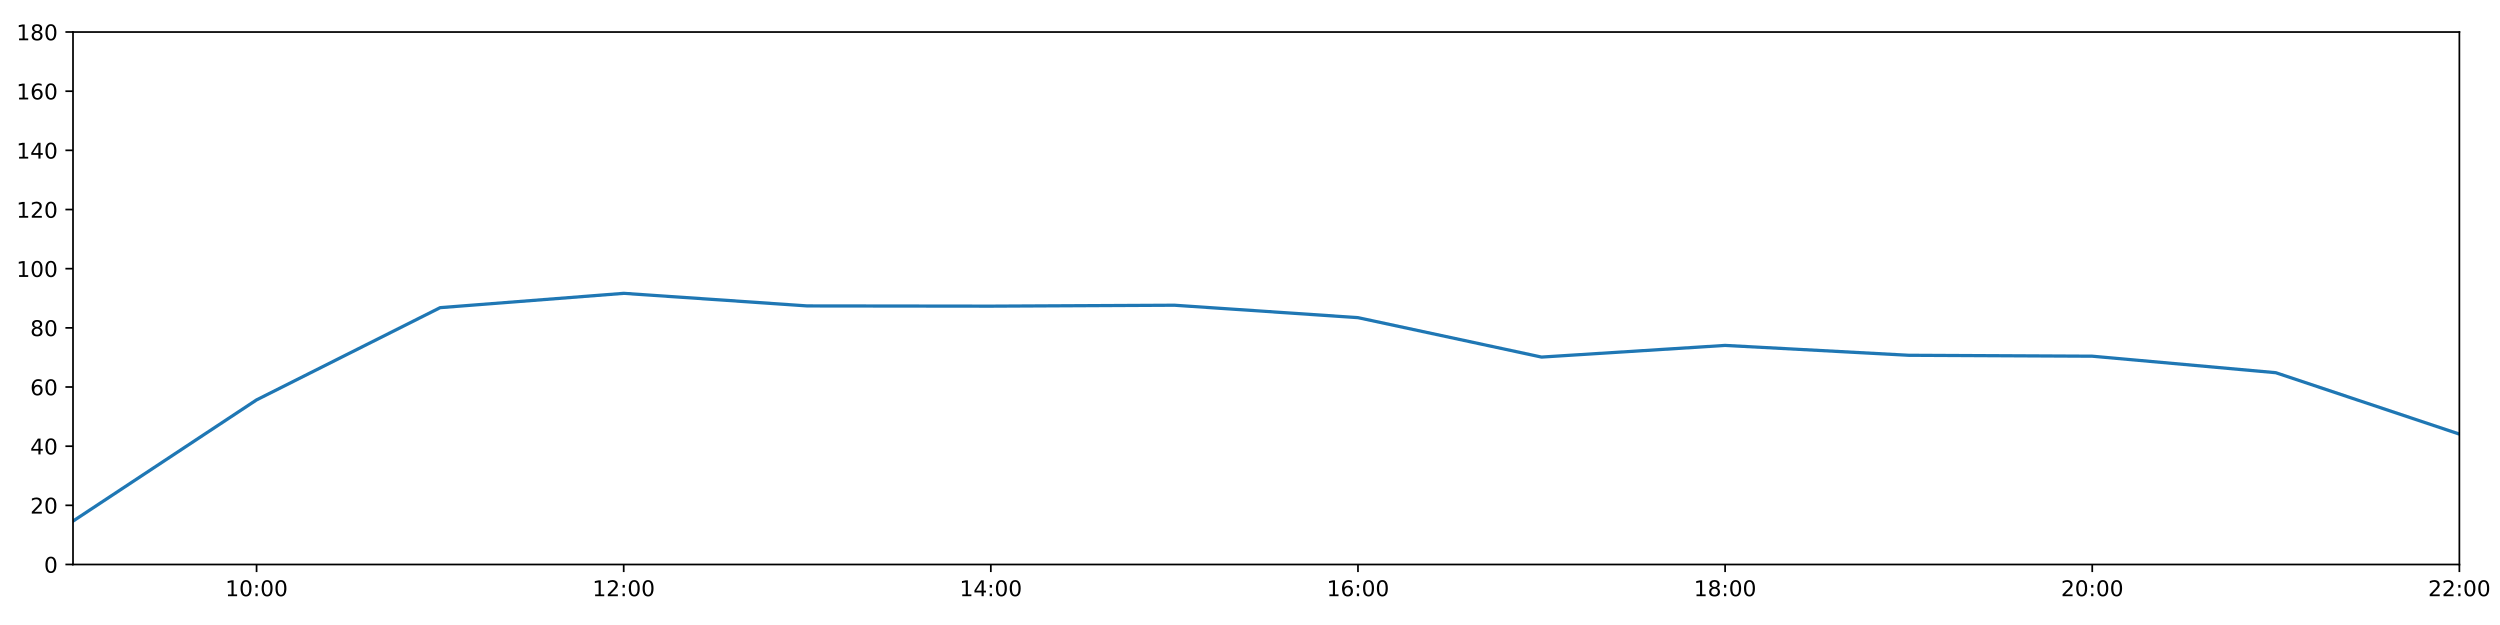
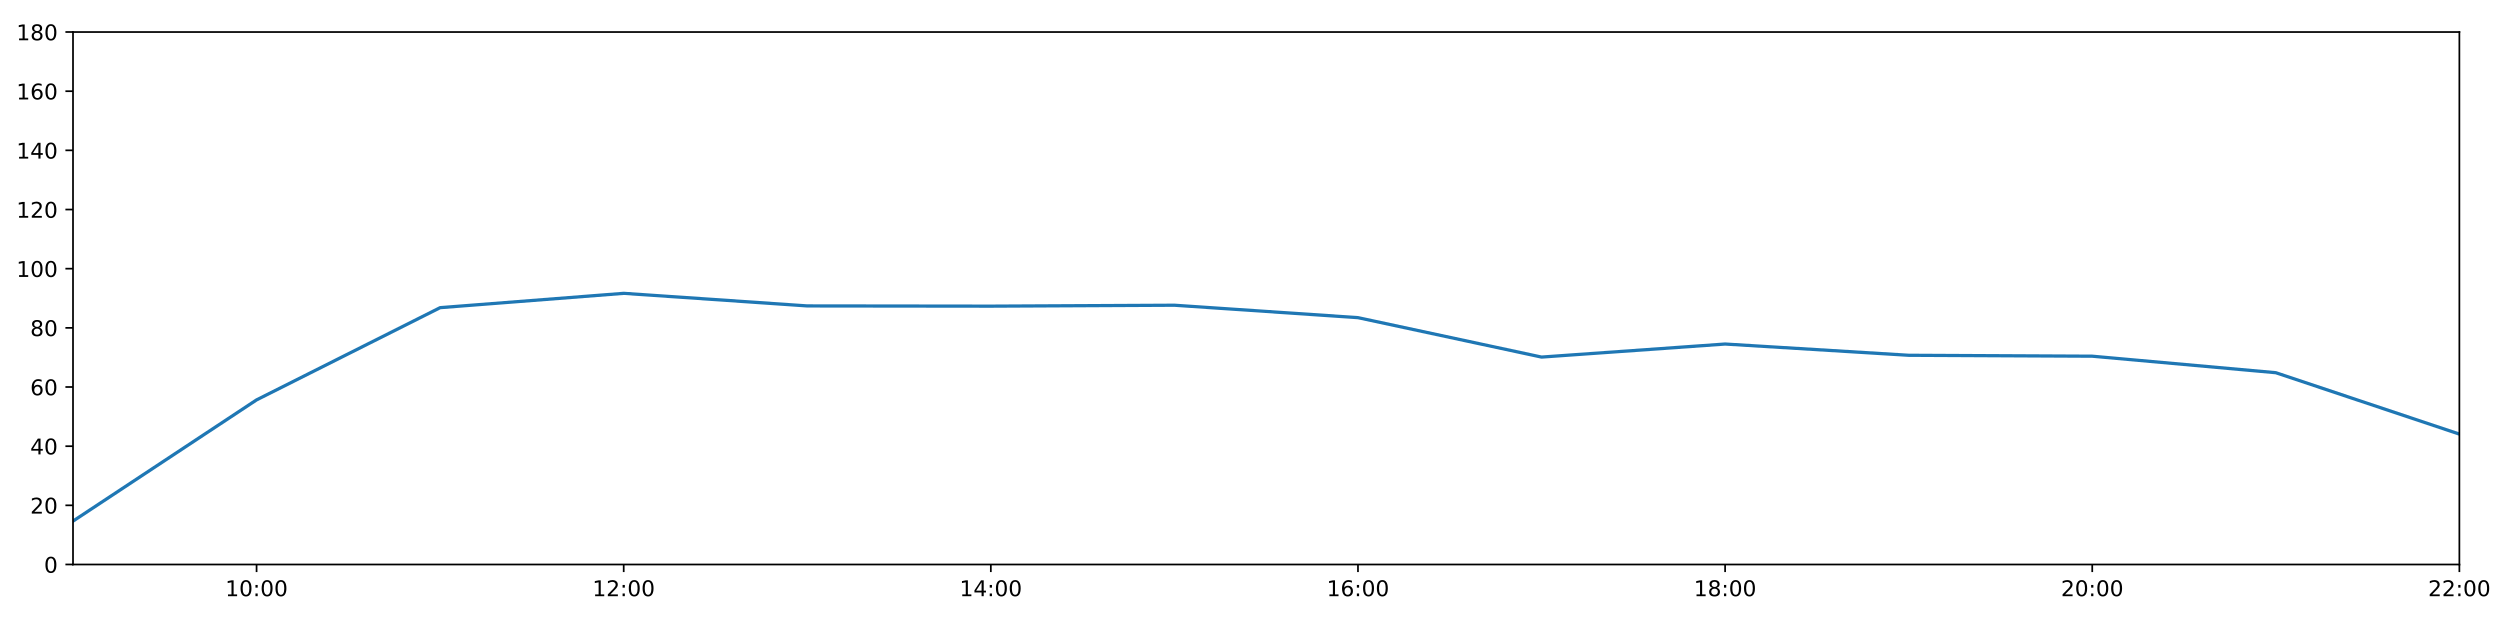
<svg xmlns="http://www.w3.org/2000/svg" xmlns:xlink="http://www.w3.org/1999/xlink" height="288pt" version="1.1" viewBox="0 0 1152 288" width="1152pt">
  <defs>
    <style type="text/css">
*{stroke-linecap:butt;stroke-linejoin:round;}
  </style>
  </defs>
  <g id="figure_1">
    <g id="patch_1">
      <path d="M 0 288  L 1152 288  L 1152 0  L 0 0  z " style="fill:#ffffff;" />
    </g>
    <g id="axes_1">
      <g id="patch_2">
        <path d="M 33.64 260.12  L 1133.28 260.12  L 1133.28 14.76  L 33.64 14.76  z " style="fill:#ffffff;" />
      </g>
      <g id="matplotlib.axis_1">
        <g id="xtick_1">
          <g id="line2d_1">
            <defs>
-               <path d="M 0 0  L 0 3.5  " id="ma2197e8f68" style="stroke:#000000;stroke-width:0.8;" />
-             </defs>
-             <g>
-               <use style="stroke:#000000;stroke-width:0.8;" x="118.228" xlink:href="#ma2197e8f68" y="260.12" />
+               <path d="M 0 0  L 0 3.5  " id="m164c666e85" style="stroke:#000000;stroke-width:0.8;" />
+             </defs>
+             <g>
+               <use style="stroke:#000000;stroke-width:0.8;" x="118.228" xlink:href="#m164c666e85" y="260.12" />
            </g>
          </g>
          <g id="text_1">
            <defs>
              <path d="M 12.406 8.297  L 28.516 8.297  L 28.516 63.922  L 10.984 60.406  L 10.984 69.391  L 28.422 72.906  L 38.281 72.906  L 38.281 8.297  L 54.391 8.297  L 54.391 0  L 12.406 0  z " id="DejaVuSans-49" />
              <path d="M 31.781 66.406  Q 24.172 66.406 20.328 58.906  Q 16.5 51.422 16.5 36.375  Q 16.5 21.391 20.328 13.891  Q 24.172 6.391 31.781 6.391  Q 39.453 6.391 43.281 13.891  Q 47.125 21.391 47.125 36.375  Q 47.125 51.422 43.281 58.906  Q 39.453 66.406 31.781 66.406  z M 31.781 74.219  Q 44.047 74.219 50.516 64.516  Q 56.984 54.828 56.984 36.375  Q 56.984 17.969 50.516 8.266  Q 44.047 -1.422 31.781 -1.422  Q 19.531 -1.422 13.062 8.266  Q 6.594 17.969 6.594 36.375  Q 6.594 54.828 13.062 64.516  Q 19.531 74.219 31.781 74.219  z " id="DejaVuSans-48" />
              <path d="M 11.719 12.406  L 22.016 12.406  L 22.016 0  L 11.719 0  z M 11.719 51.703  L 22.016 51.703  L 22.016 39.312  L 11.719 39.312  z " id="DejaVuSans-58" />
            </defs>
            <g transform="translate(103.8183 274.7184)scale(0.1 -0.1)">
              <use xlink:href="#DejaVuSans-49" />
              <use x="63.623" xlink:href="#DejaVuSans-48" />
              <use x="127.246" xlink:href="#DejaVuSans-58" />
              <use x="160.938" xlink:href="#DejaVuSans-48" />
              <use x="224.561" xlink:href="#DejaVuSans-48" />
            </g>
          </g>
        </g>
        <g id="xtick_2">
          <g id="line2d_2">
            <g>
-               <use style="stroke:#000000;stroke-width:0.8;" x="287.403" xlink:href="#ma2197e8f68" y="260.12" />
+               <use style="stroke:#000000;stroke-width:0.8;" x="287.403" xlink:href="#m164c666e85" y="260.12" />
            </g>
          </g>
          <g id="text_2">
            <defs>
              <path d="M 19.188 8.297  L 53.609 8.297  L 53.609 0  L 7.328 0  L 7.328 8.297  Q 12.938 14.109 22.625 23.891  Q 32.328 33.688 34.812 36.531  Q 39.547 41.844 41.422 45.531  Q 43.312 49.219 43.312 52.781  Q 43.312 58.594 39.234 62.25  Q 35.156 65.922 28.609 65.922  Q 23.969 65.922 18.812 64.312  Q 13.672 62.703 7.812 59.422  L 7.812 69.391  Q 13.766 71.781 18.938 73  Q 24.125 74.219 28.422 74.219  Q 39.75 74.219 46.484 68.547  Q 53.219 62.891 53.219 53.422  Q 53.219 48.922 51.531 44.891  Q 49.859 40.875 45.406 35.406  Q 44.188 33.984 37.641 27.219  Q 31.109 20.453 19.188 8.297  z " id="DejaVuSans-50" />
            </defs>
            <g transform="translate(272.9937 274.7184)scale(0.1 -0.1)">
              <use xlink:href="#DejaVuSans-49" />
              <use x="63.623" xlink:href="#DejaVuSans-50" />
              <use x="127.246" xlink:href="#DejaVuSans-58" />
              <use x="160.938" xlink:href="#DejaVuSans-48" />
              <use x="224.561" xlink:href="#DejaVuSans-48" />
            </g>
          </g>
        </g>
        <g id="xtick_3">
          <g id="line2d_3">
            <g>
-               <use style="stroke:#000000;stroke-width:0.8;" x="456.578" xlink:href="#ma2197e8f68" y="260.12" />
+               <use style="stroke:#000000;stroke-width:0.8;" x="456.578" xlink:href="#m164c666e85" y="260.12" />
            </g>
          </g>
          <g id="text_3">
            <defs>
              <path d="M 37.797 64.312  L 12.891 25.391  L 37.797 25.391  z M 35.203 72.906  L 47.609 72.906  L 47.609 25.391  L 58.016 25.391  L 58.016 17.188  L 47.609 17.188  L 47.609 0  L 37.797 0  L 37.797 17.188  L 4.891 17.188  L 4.891 26.703  z " id="DejaVuSans-52" />
            </defs>
            <g transform="translate(442.1691 274.7184)scale(0.1 -0.1)">
              <use xlink:href="#DejaVuSans-49" />
              <use x="63.623" xlink:href="#DejaVuSans-52" />
              <use x="127.246" xlink:href="#DejaVuSans-58" />
              <use x="160.938" xlink:href="#DejaVuSans-48" />
              <use x="224.561" xlink:href="#DejaVuSans-48" />
            </g>
          </g>
        </g>
        <g id="xtick_4">
          <g id="line2d_4">
            <g>
-               <use style="stroke:#000000;stroke-width:0.8;" x="625.754" xlink:href="#ma2197e8f68" y="260.12" />
+               <use style="stroke:#000000;stroke-width:0.8;" x="625.754" xlink:href="#m164c666e85" y="260.12" />
            </g>
          </g>
          <g id="text_4">
            <defs>
              <path d="M 33.016 40.375  Q 26.375 40.375 22.484 35.828  Q 18.609 31.297 18.609 23.391  Q 18.609 15.531 22.484 10.953  Q 26.375 6.391 33.016 6.391  Q 39.656 6.391 43.531 10.953  Q 47.406 15.531 47.406 23.391  Q 47.406 31.297 43.531 35.828  Q 39.656 40.375 33.016 40.375  z M 52.594 71.297  L 52.594 62.312  Q 48.875 64.062 45.094 64.984  Q 41.312 65.922 37.594 65.922  Q 27.828 65.922 22.672 59.328  Q 17.531 52.734 16.797 39.406  Q 19.672 43.656 24.016 45.922  Q 28.375 48.188 33.594 48.188  Q 44.578 48.188 50.953 41.516  Q 57.328 34.859 57.328 23.391  Q 57.328 12.156 50.688 5.359  Q 44.047 -1.422 33.016 -1.422  Q 20.359 -1.422 13.672 8.266  Q 6.984 17.969 6.984 36.375  Q 6.984 53.656 15.188 63.938  Q 23.391 74.219 37.203 74.219  Q 40.922 74.219 44.703 73.484  Q 48.484 72.75 52.594 71.297  z " id="DejaVuSans-54" />
            </defs>
            <g transform="translate(611.3445 274.7184)scale(0.1 -0.1)">
              <use xlink:href="#DejaVuSans-49" />
              <use x="63.623" xlink:href="#DejaVuSans-54" />
              <use x="127.246" xlink:href="#DejaVuSans-58" />
              <use x="160.938" xlink:href="#DejaVuSans-48" />
              <use x="224.561" xlink:href="#DejaVuSans-48" />
            </g>
          </g>
        </g>
        <g id="xtick_5">
          <g id="line2d_5">
            <g>
-               <use style="stroke:#000000;stroke-width:0.8;" x="794.929" xlink:href="#ma2197e8f68" y="260.12" />
+               <use style="stroke:#000000;stroke-width:0.8;" x="794.929" xlink:href="#m164c666e85" y="260.12" />
            </g>
          </g>
          <g id="text_5">
            <defs>
              <path d="M 31.781 34.625  Q 24.75 34.625 20.719 30.859  Q 16.703 27.094 16.703 20.516  Q 16.703 13.922 20.719 10.156  Q 24.75 6.391 31.781 6.391  Q 38.812 6.391 42.859 10.172  Q 46.922 13.969 46.922 20.516  Q 46.922 27.094 42.891 30.859  Q 38.875 34.625 31.781 34.625  z M 21.922 38.812  Q 15.578 40.375 12.031 44.719  Q 8.5 49.078 8.5 55.328  Q 8.5 64.062 14.719 69.141  Q 20.953 74.219 31.781 74.219  Q 42.672 74.219 48.875 69.141  Q 55.078 64.062 55.078 55.328  Q 55.078 49.078 51.531 44.719  Q 48 40.375 41.703 38.812  Q 48.828 37.156 52.797 32.312  Q 56.781 27.484 56.781 20.516  Q 56.781 9.906 50.312 4.234  Q 43.844 -1.422 31.781 -1.422  Q 19.734 -1.422 13.25 4.234  Q 6.781 9.906 6.781 20.516  Q 6.781 27.484 10.781 32.312  Q 14.797 37.156 21.922 38.812  z M 18.312 54.391  Q 18.312 48.734 21.844 45.562  Q 25.391 42.391 31.781 42.391  Q 38.141 42.391 41.719 45.562  Q 45.312 48.734 45.312 54.391  Q 45.312 60.062 41.719 63.234  Q 38.141 66.406 31.781 66.406  Q 25.391 66.406 21.844 63.234  Q 18.312 60.062 18.312 54.391  z " id="DejaVuSans-56" />
            </defs>
            <g transform="translate(780.5199 274.7184)scale(0.1 -0.1)">
              <use xlink:href="#DejaVuSans-49" />
              <use x="63.623" xlink:href="#DejaVuSans-56" />
              <use x="127.246" xlink:href="#DejaVuSans-58" />
              <use x="160.938" xlink:href="#DejaVuSans-48" />
              <use x="224.561" xlink:href="#DejaVuSans-48" />
            </g>
          </g>
        </g>
        <g id="xtick_6">
          <g id="line2d_6">
            <g>
-               <use style="stroke:#000000;stroke-width:0.8;" x="964.105" xlink:href="#ma2197e8f68" y="260.12" />
+               <use style="stroke:#000000;stroke-width:0.8;" x="964.105" xlink:href="#m164c666e85" y="260.12" />
            </g>
          </g>
          <g id="text_6">
            <g transform="translate(949.6952 274.7184)scale(0.1 -0.1)">
              <use xlink:href="#DejaVuSans-50" />
              <use x="63.623" xlink:href="#DejaVuSans-48" />
              <use x="127.246" xlink:href="#DejaVuSans-58" />
              <use x="160.938" xlink:href="#DejaVuSans-48" />
              <use x="224.561" xlink:href="#DejaVuSans-48" />
            </g>
          </g>
        </g>
        <g id="xtick_7">
          <g id="line2d_7">
            <g>
-               <use style="stroke:#000000;stroke-width:0.8;" x="1133.28" xlink:href="#ma2197e8f68" y="260.12" />
+               <use style="stroke:#000000;stroke-width:0.8;" x="1133.28" xlink:href="#m164c666e85" y="260.12" />
            </g>
          </g>
          <g id="text_7">
            <g transform="translate(1118.871 274.7184)scale(0.1 -0.1)">
              <use xlink:href="#DejaVuSans-50" />
              <use x="63.623" xlink:href="#DejaVuSans-50" />
              <use x="127.246" xlink:href="#DejaVuSans-58" />
              <use x="160.938" xlink:href="#DejaVuSans-48" />
              <use x="224.561" xlink:href="#DejaVuSans-48" />
            </g>
          </g>
        </g>
      </g>
      <g id="matplotlib.axis_2">
        <g id="ytick_1">
          <g id="line2d_8">
            <defs>
-               <path d="M 0 0  L -3.5 0  " id="m33b8a87802" style="stroke:#000000;stroke-width:0.8;" />
-             </defs>
-             <g>
-               <use style="stroke:#000000;stroke-width:0.8;" x="33.64" xlink:href="#m33b8a87802" y="260.12" />
+               <path d="M 0 0  L -3.5 0  " id="mbf7996f259" style="stroke:#000000;stroke-width:0.8;" />
+             </defs>
+             <g>
+               <use style="stroke:#000000;stroke-width:0.8;" x="33.64" xlink:href="#mbf7996f259" y="260.12" />
            </g>
          </g>
          <g id="text_8">
            <g transform="translate(20.2775 263.9192)scale(0.1 -0.1)">
              <use xlink:href="#DejaVuSans-48" />
            </g>
          </g>
        </g>
        <g id="ytick_2">
          <g id="line2d_9">
            <g>
-               <use style="stroke:#000000;stroke-width:0.8;" x="33.64" xlink:href="#m33b8a87802" y="232.858" />
+               <use style="stroke:#000000;stroke-width:0.8;" x="33.64" xlink:href="#mbf7996f259" y="232.858" />
            </g>
          </g>
          <g id="text_9">
            <g transform="translate(13.915 236.657)scale(0.1 -0.1)">
              <use xlink:href="#DejaVuSans-50" />
              <use x="63.623" xlink:href="#DejaVuSans-48" />
            </g>
          </g>
        </g>
        <g id="ytick_3">
          <g id="line2d_10">
            <g>
-               <use style="stroke:#000000;stroke-width:0.8;" x="33.64" xlink:href="#m33b8a87802" y="205.596" />
+               <use style="stroke:#000000;stroke-width:0.8;" x="33.64" xlink:href="#mbf7996f259" y="205.596" />
            </g>
          </g>
          <g id="text_10">
            <g transform="translate(13.915 209.3948)scale(0.1 -0.1)">
              <use xlink:href="#DejaVuSans-52" />
              <use x="63.623" xlink:href="#DejaVuSans-48" />
            </g>
          </g>
        </g>
        <g id="ytick_4">
          <g id="line2d_11">
            <g>
-               <use style="stroke:#000000;stroke-width:0.8;" x="33.64" xlink:href="#m33b8a87802" y="178.333" />
+               <use style="stroke:#000000;stroke-width:0.8;" x="33.64" xlink:href="#mbf7996f259" y="178.333" />
            </g>
          </g>
          <g id="text_11">
            <g transform="translate(13.915 182.1326)scale(0.1 -0.1)">
              <use xlink:href="#DejaVuSans-54" />
              <use x="63.623" xlink:href="#DejaVuSans-48" />
            </g>
          </g>
        </g>
        <g id="ytick_5">
          <g id="line2d_12">
            <g>
-               <use style="stroke:#000000;stroke-width:0.8;" x="33.64" xlink:href="#m33b8a87802" y="151.071" />
+               <use style="stroke:#000000;stroke-width:0.8;" x="33.64" xlink:href="#mbf7996f259" y="151.071" />
            </g>
          </g>
          <g id="text_12">
            <g transform="translate(13.915 154.8703)scale(0.1 -0.1)">
              <use xlink:href="#DejaVuSans-56" />
              <use x="63.623" xlink:href="#DejaVuSans-48" />
            </g>
          </g>
        </g>
        <g id="ytick_6">
          <g id="line2d_13">
            <g>
-               <use style="stroke:#000000;stroke-width:0.8;" x="33.64" xlink:href="#m33b8a87802" y="123.809" />
+               <use style="stroke:#000000;stroke-width:0.8;" x="33.64" xlink:href="#mbf7996f259" y="123.809" />
            </g>
          </g>
          <g id="text_13">
            <g transform="translate(7.5525 127.6081)scale(0.1 -0.1)">
              <use xlink:href="#DejaVuSans-49" />
              <use x="63.623" xlink:href="#DejaVuSans-48" />
              <use x="127.246" xlink:href="#DejaVuSans-48" />
            </g>
          </g>
        </g>
        <g id="ytick_7">
          <g id="line2d_14">
            <g>
-               <use style="stroke:#000000;stroke-width:0.8;" x="33.64" xlink:href="#m33b8a87802" y="96.547" />
+               <use style="stroke:#000000;stroke-width:0.8;" x="33.64" xlink:href="#mbf7996f259" y="96.547" />
            </g>
          </g>
          <g id="text_14">
            <g transform="translate(7.5525 100.3459)scale(0.1 -0.1)">
              <use xlink:href="#DejaVuSans-49" />
              <use x="63.623" xlink:href="#DejaVuSans-50" />
              <use x="127.246" xlink:href="#DejaVuSans-48" />
            </g>
          </g>
        </g>
        <g id="ytick_8">
          <g id="line2d_15">
            <g>
-               <use style="stroke:#000000;stroke-width:0.8;" x="33.64" xlink:href="#m33b8a87802" y="69.284" />
+               <use style="stroke:#000000;stroke-width:0.8;" x="33.64" xlink:href="#mbf7996f259" y="69.284" />
            </g>
          </g>
          <g id="text_15">
            <g transform="translate(7.5525 73.08366)scale(0.1 -0.1)">
              <use xlink:href="#DejaVuSans-49" />
              <use x="63.623" xlink:href="#DejaVuSans-52" />
              <use x="127.246" xlink:href="#DejaVuSans-48" />
            </g>
          </g>
        </g>
        <g id="ytick_9">
          <g id="line2d_16">
            <g>
-               <use style="stroke:#000000;stroke-width:0.8;" x="33.64" xlink:href="#m33b8a87802" y="42.022" />
+               <use style="stroke:#000000;stroke-width:0.8;" x="33.64" xlink:href="#mbf7996f259" y="42.022" />
            </g>
          </g>
          <g id="text_16">
            <g transform="translate(7.5525 45.82144)scale(0.1 -0.1)">
              <use xlink:href="#DejaVuSans-49" />
              <use x="63.623" xlink:href="#DejaVuSans-54" />
              <use x="127.246" xlink:href="#DejaVuSans-48" />
            </g>
          </g>
        </g>
        <g id="ytick_10">
          <g id="line2d_17">
            <g>
-               <use style="stroke:#000000;stroke-width:0.8;" x="33.64" xlink:href="#m33b8a87802" y="14.76" />
+               <use style="stroke:#000000;stroke-width:0.8;" x="33.64" xlink:href="#mbf7996f259" y="14.76" />
            </g>
          </g>
          <g id="text_17">
            <g transform="translate(7.5525 18.55922)scale(0.1 -0.1)">
              <use xlink:href="#DejaVuSans-49" />
              <use x="63.623" xlink:href="#DejaVuSans-56" />
              <use x="127.246" xlink:href="#DejaVuSans-48" />
            </g>
          </g>
        </g>
      </g>
      <g id="line2d_18">
-         <path clip-path="url(#pe7de3fb88c)" d="M 33.64 240.128  L 118.228 184.267  L 202.815 141.77  L 287.403 135.168  L 371.991 140.968  L 456.578 141.075  L 541.166 140.647  L 625.754 146.376  L 710.342 164.542  L 794.929 159.165  L 879.517 163.711  L 964.105 164.134  L 1048.692 171.745  L 1133.28 200.03  " style="fill:none;stroke:#1f77b4;stroke-linecap:square;stroke-width:1.5;" />
+         <path clip-path="url(#p43bf26c270)" d="M 33.64 240.128  L 118.228 184.267  L 202.815 141.77  L 287.403 135.168  L 371.991 140.968  L 456.578 141.075  L 541.166 140.647  L 625.754 146.376  L 710.342 164.542  L 794.929 158.528  L 879.517 163.711  L 964.105 164.134  L 1048.692 171.745  L 1133.28 200.03  " style="fill:none;stroke:#1f77b4;stroke-linecap:square;stroke-width:1.5;" />
      </g>
      <g id="patch_3">
        <path d="M 33.64 260.12  L 33.64 14.76  " style="fill:none;stroke:#000000;stroke-linecap:square;stroke-linejoin:miter;stroke-width:0.8;" />
      </g>
      <g id="patch_4">
        <path d="M 1133.28 260.12  L 1133.28 14.76  " style="fill:none;stroke:#000000;stroke-linecap:square;stroke-linejoin:miter;stroke-width:0.8;" />
      </g>
      <g id="patch_5">
        <path d="M 33.64 260.12  L 1133.28 260.12  " style="fill:none;stroke:#000000;stroke-linecap:square;stroke-linejoin:miter;stroke-width:0.8;" />
      </g>
      <g id="patch_6">
        <path d="M 33.64 14.76  L 1133.28 14.76  " style="fill:none;stroke:#000000;stroke-linecap:square;stroke-linejoin:miter;stroke-width:0.8;" />
      </g>
    </g>
  </g>
  <defs>
-     <clipPath id="pe7de3fb88c">
+     <clipPath id="p43bf26c270">
      <rect height="245.36" width="1099.64" x="33.64" y="14.76" />
    </clipPath>
  </defs>
</svg>
